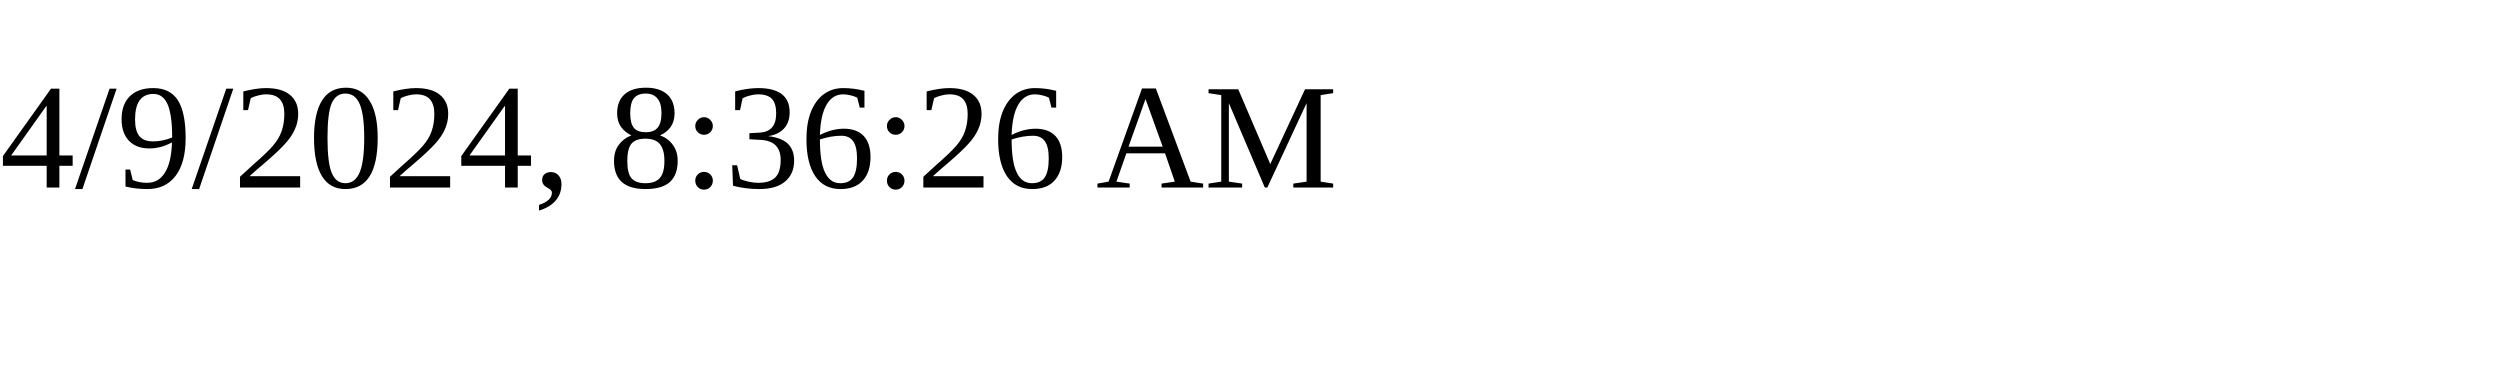
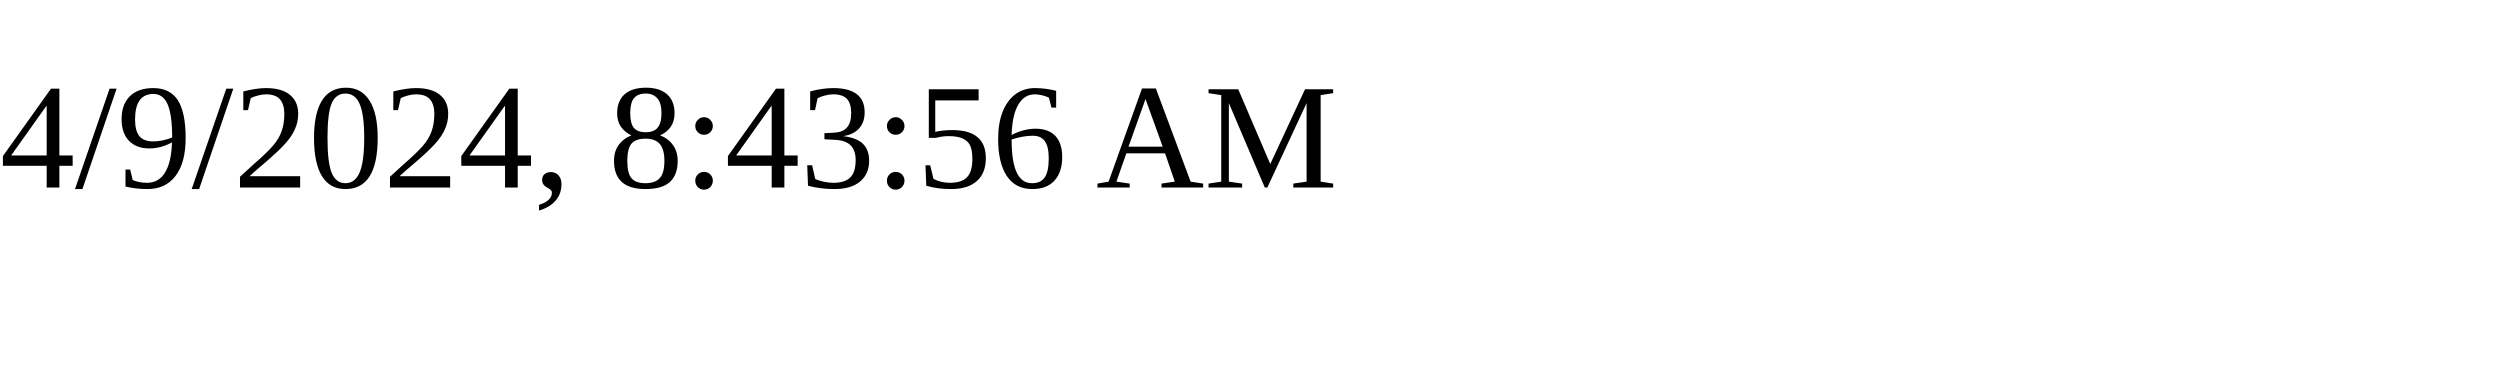
<svg xmlns="http://www.w3.org/2000/svg" height="30" width="200">
-   <text x="0" y="15">4/9/2024, 8:36:26 AM</text>
+   <text x="0" y="15">4/9/2024, 8:43:56 AM</text>
</svg>
